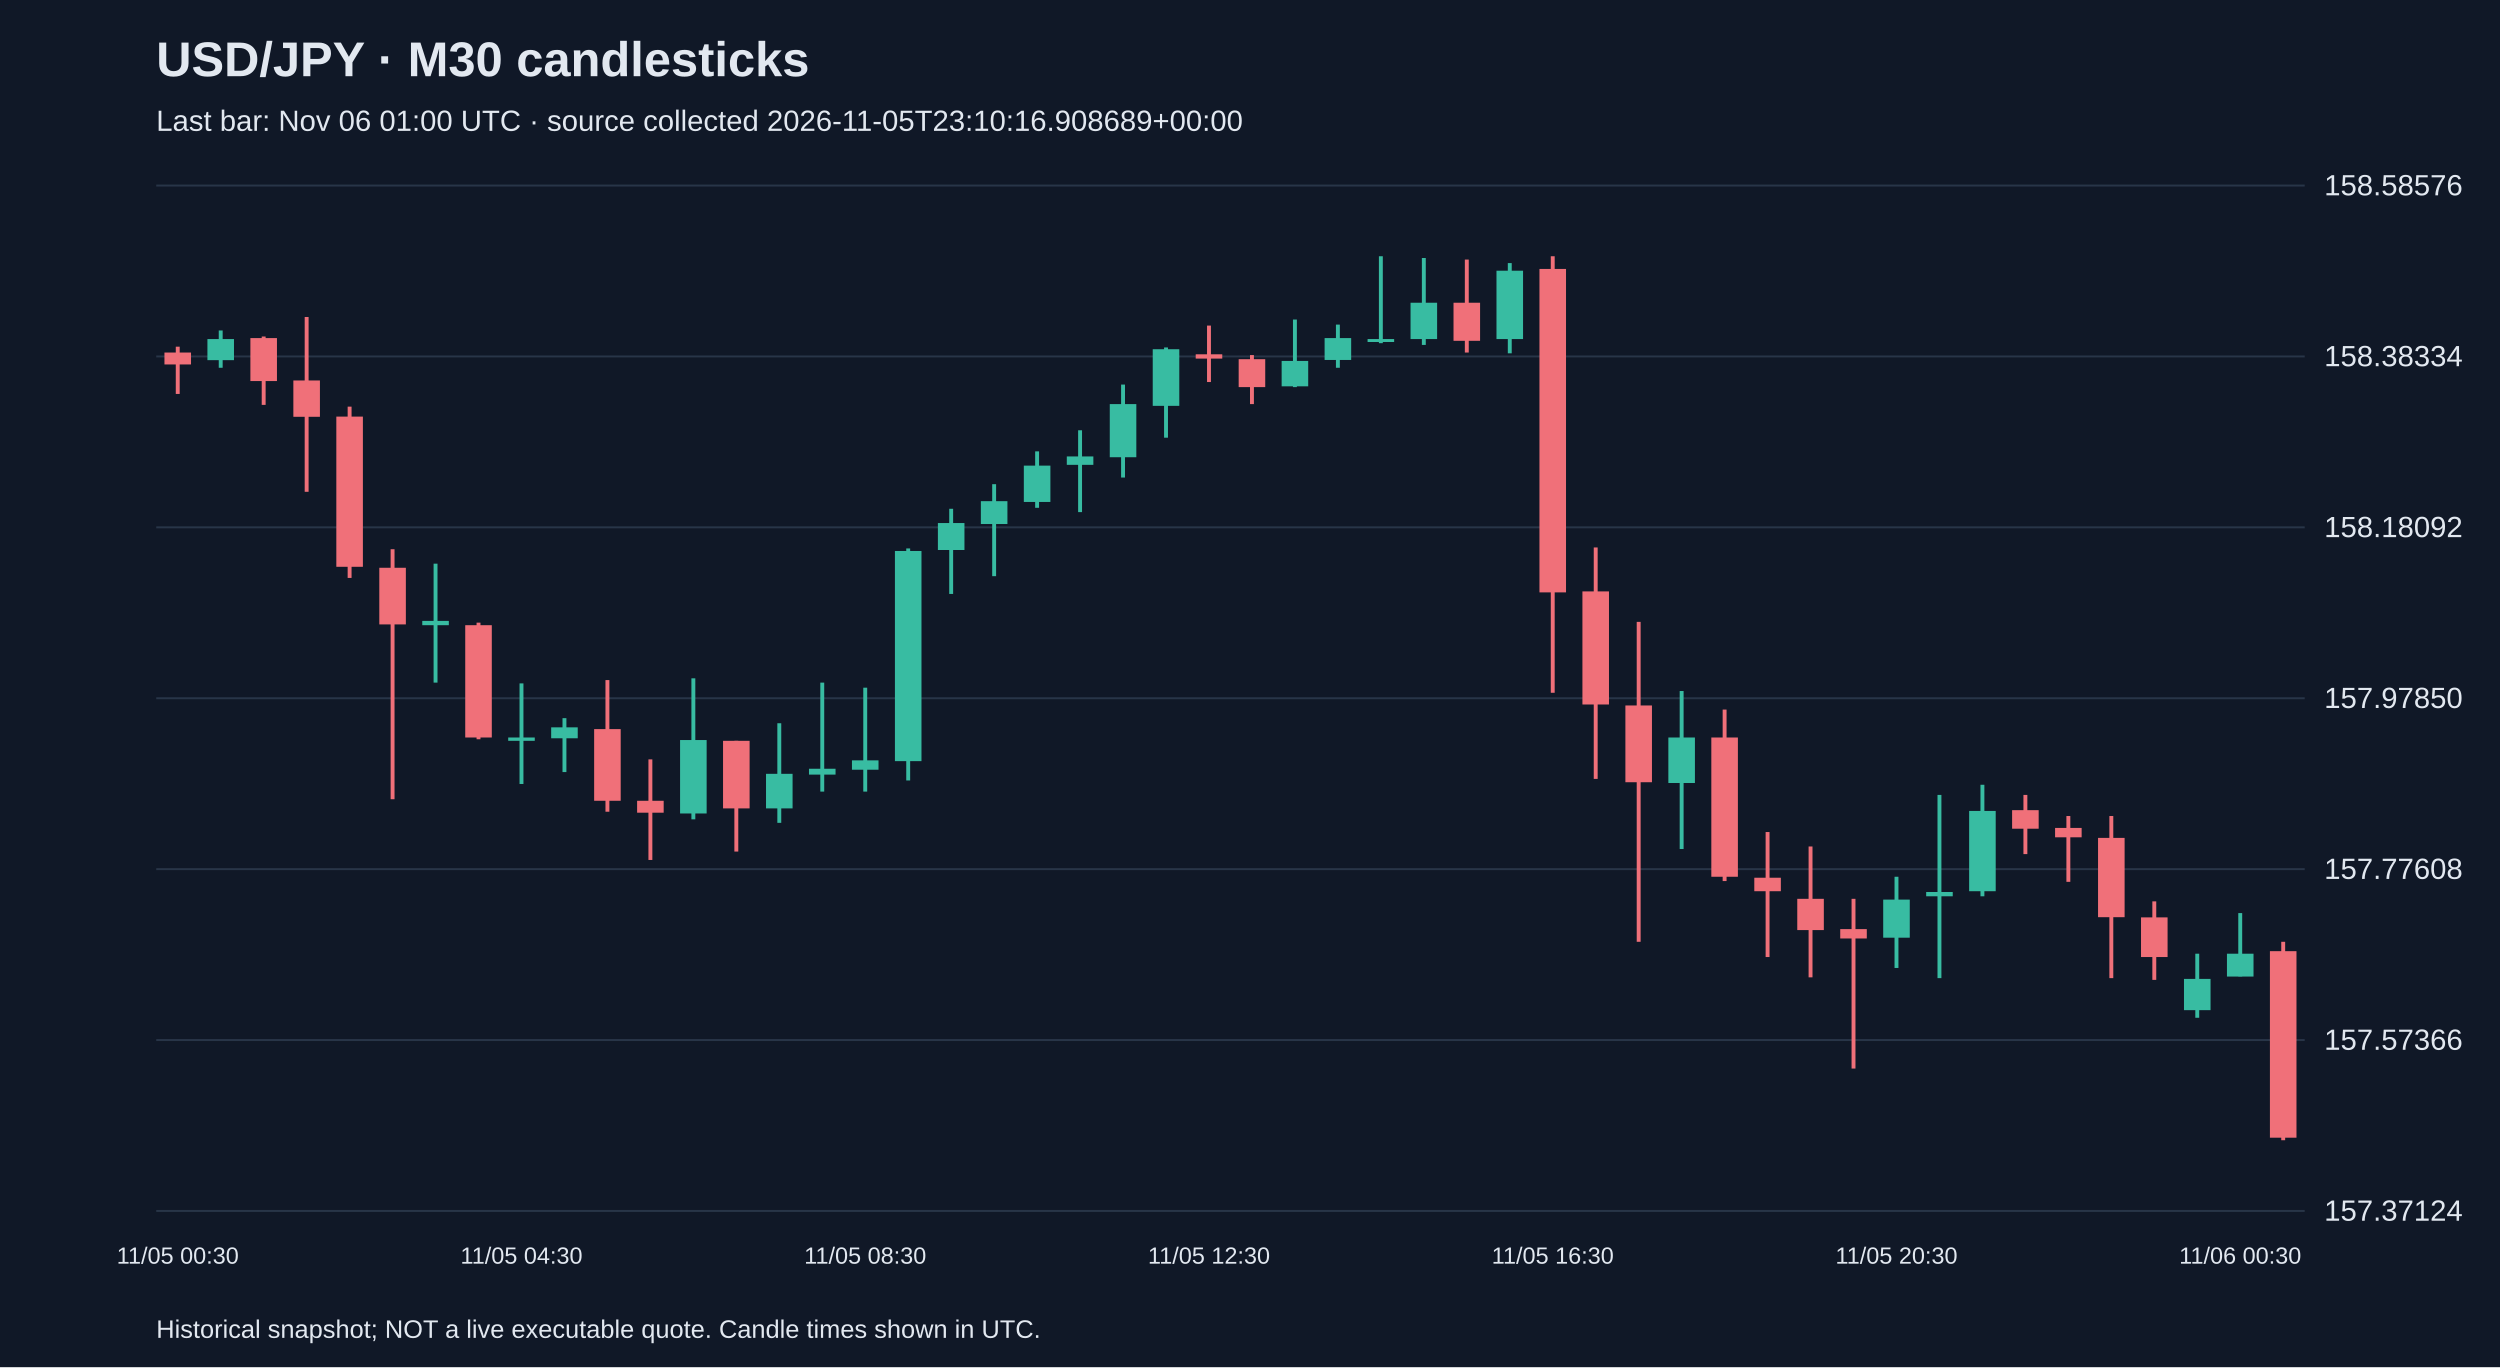
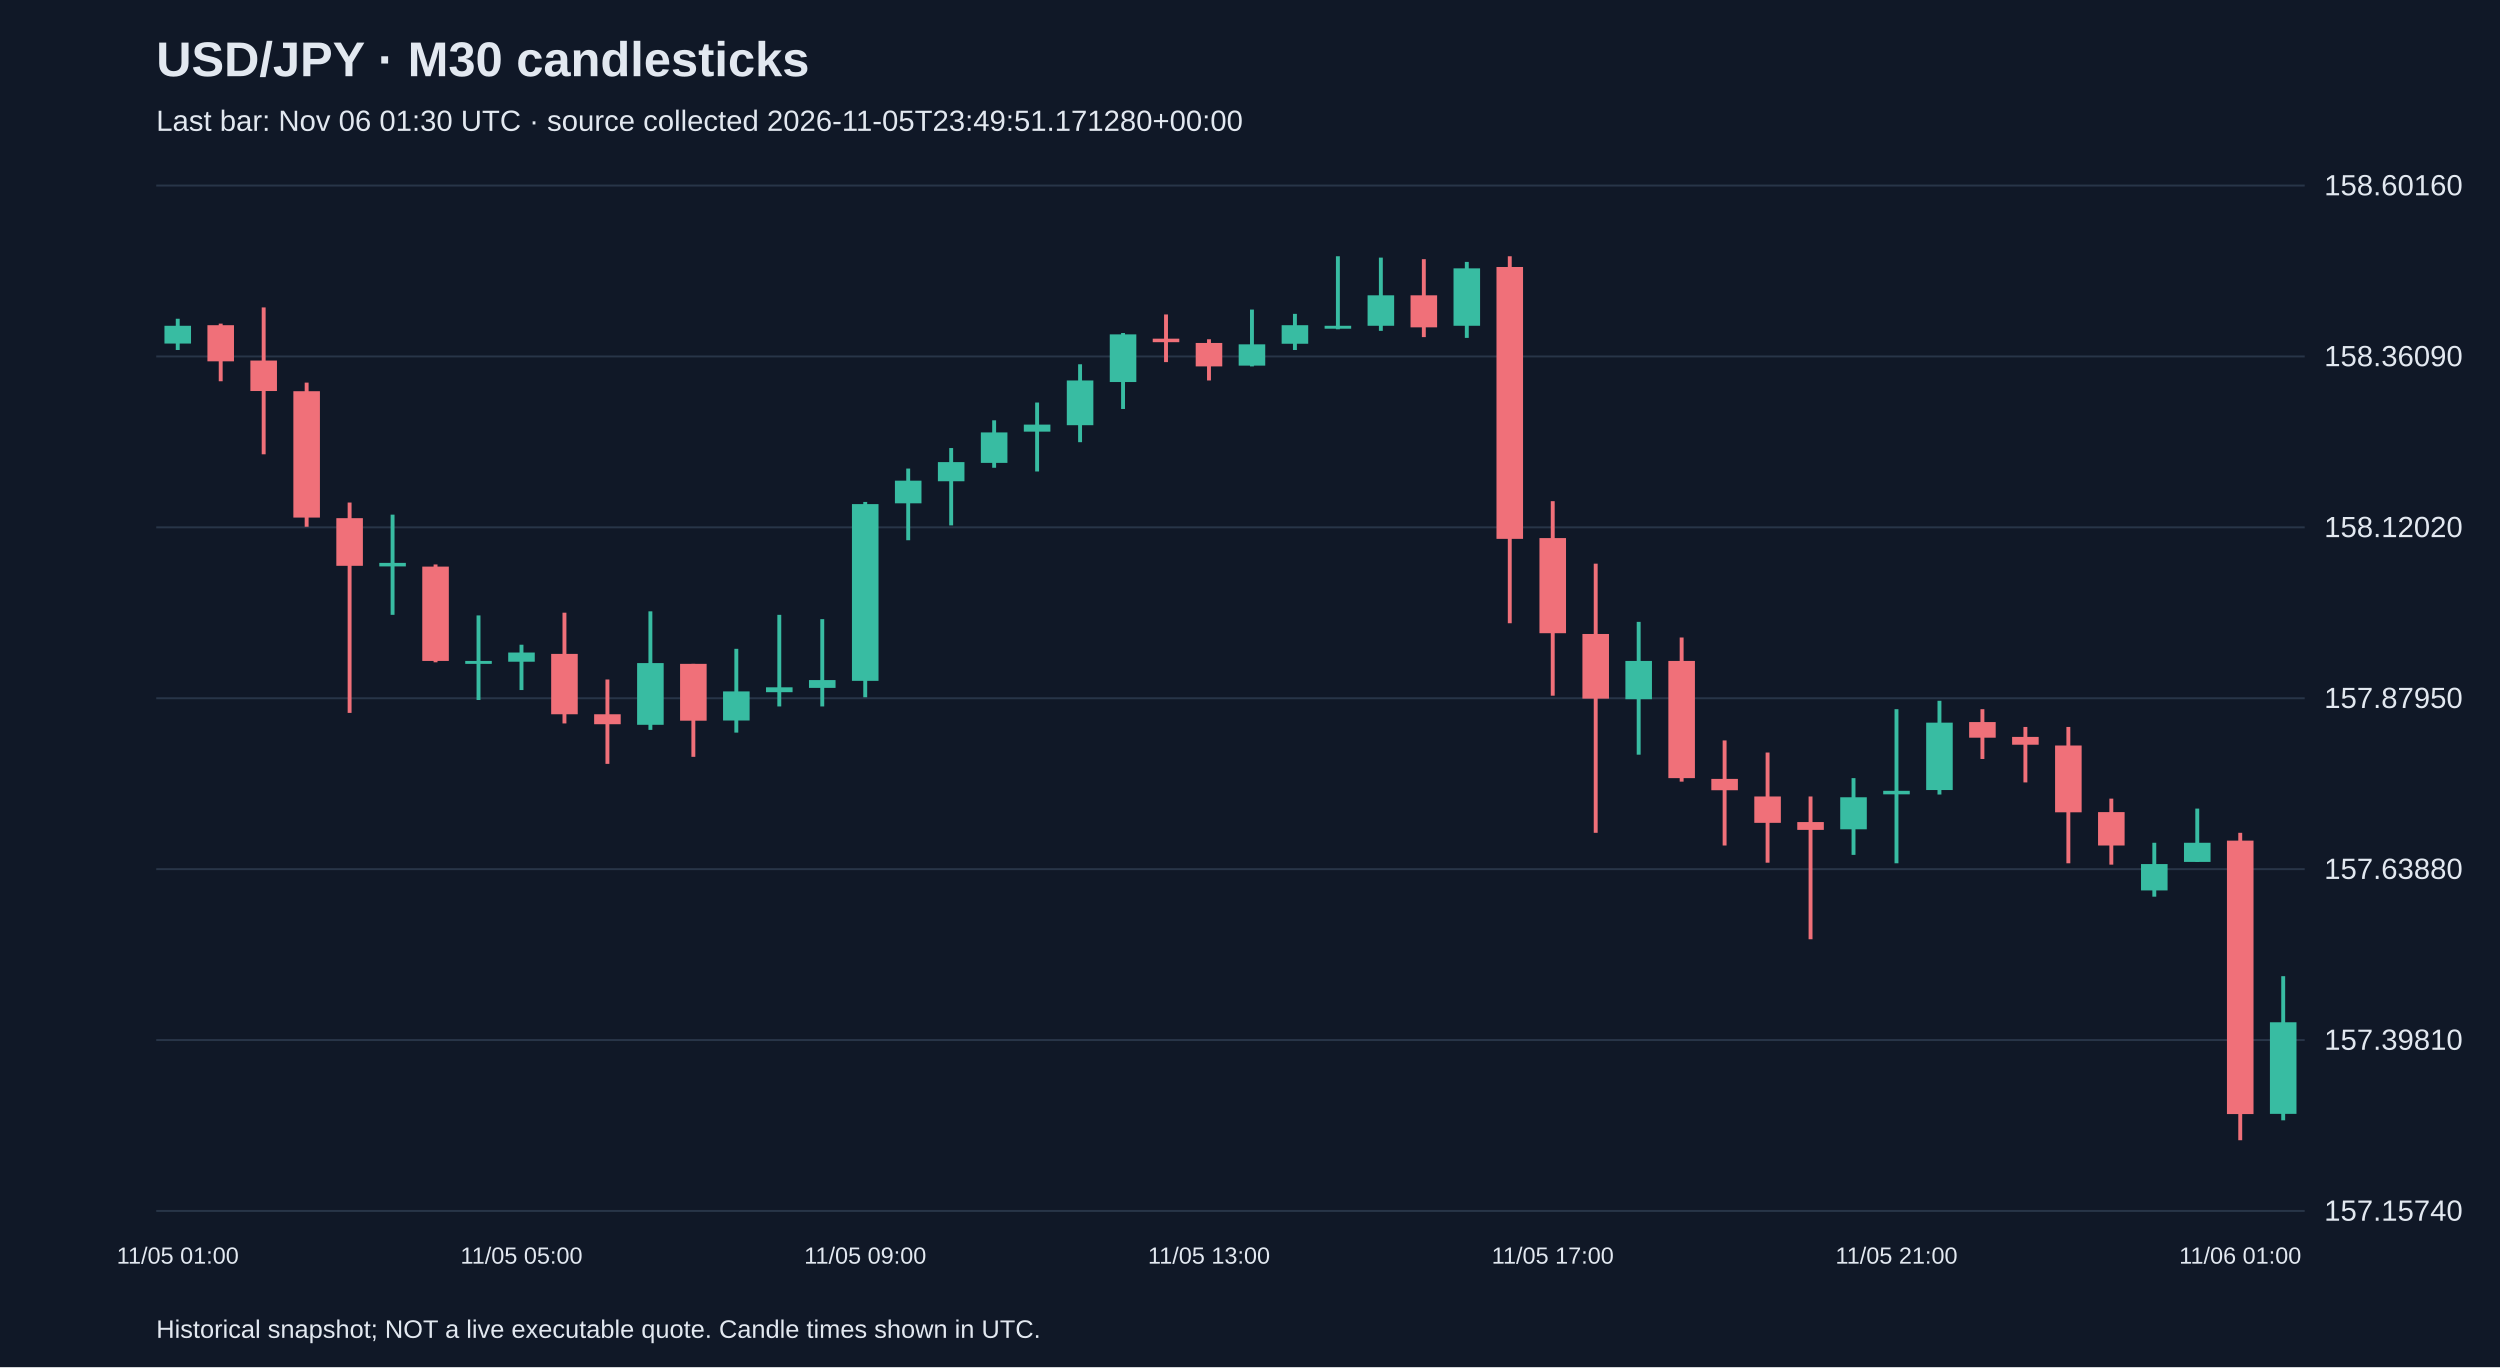
<svg xmlns="http://www.w3.org/2000/svg" viewBox="0 0 1280 700">
  <rect width="100%" height="100%" fill="#101827" />
  <style>text{font-family:Arial,sans-serif;fill:#e2e8f0}</style>
  <text x="80" y="39" font-size="25" font-weight="bold">USD/JPY · M30 candlesticks</text>
-   <text x="80" y="67" font-size="15" fill="#a6b1c5">Last bar: Nov 06 01:00 UTC · source collected 2026-11-05T23:10:16.908689+00:00</text>
+   <text x="80" y="67" font-size="15" fill="#a6b1c5">Last bar: Nov 06 01:30 UTC · source collected 2026-11-05T23:49:51.171280+00:00</text>
  <line x1="80" y1="620.0" x2="1180" y2="620.0" stroke="#283548" />
-   <text x="1190" y="625.0" font-size="15">157.37124</text>
+   <text x="1190" y="625.0" font-size="15">157.15740</text>
  <line x1="80" y1="532.5" x2="1180" y2="532.5" stroke="#283548" />
-   <text x="1190" y="537.5" font-size="15">157.57366</text>
+   <text x="1190" y="537.5" font-size="15">157.39810</text>
  <line x1="80" y1="445.0" x2="1180" y2="445.0" stroke="#283548" />
-   <text x="1190" y="450.0" font-size="15">157.77608</text>
+   <text x="1190" y="450.0" font-size="15">157.63880</text>
  <line x1="80" y1="357.5" x2="1180" y2="357.5" stroke="#283548" />
-   <text x="1190" y="362.5" font-size="15">157.97850</text>
+   <text x="1190" y="362.5" font-size="15">157.87950</text>
  <line x1="80" y1="270.0" x2="1180" y2="270.0" stroke="#283548" />
-   <text x="1190" y="275.0" font-size="15">158.18092</text>
+   <text x="1190" y="275.0" font-size="15">158.12020</text>
  <line x1="80" y1="182.5" x2="1180" y2="182.5" stroke="#283548" />
-   <text x="1190" y="187.5" font-size="15">158.38334</text>
+   <text x="1190" y="187.5" font-size="15">158.36090</text>
  <line x1="80" y1="95.0" x2="1180" y2="95.0" stroke="#283548" />
-   <text x="1190" y="100.0" font-size="15">158.58576</text>
-   <line x1="91.0" y1="177.5" x2="91.0" y2="201.7" stroke="#f07079" stroke-width="2" />
-   <rect x="84.2" y="180.5" width="13.6" height="6.1" fill="#f07079" />
-   <text x="91.0" y="647" text-anchor="middle" font-size="12">11/05 00:30</text>
-   <line x1="113.0" y1="169.2" x2="113.0" y2="188.3" stroke="#38bca2" stroke-width="2" />
-   <rect x="106.2" y="173.6" width="13.6" height="10.8" fill="#38bca2" />
-   <line x1="135.0" y1="172.3" x2="135.0" y2="207.3" stroke="#f07079" stroke-width="2" />
-   <rect x="128.2" y="173.1" width="13.6" height="22.0" fill="#f07079" />
-   <line x1="157.0" y1="162.3" x2="157.0" y2="251.8" stroke="#f07079" stroke-width="2" />
-   <rect x="150.2" y="194.8" width="13.6" height="18.6" fill="#f07079" />
-   <line x1="179.0" y1="208.2" x2="179.0" y2="295.9" stroke="#f07079" stroke-width="2" />
-   <rect x="172.2" y="213.3" width="13.6" height="76.9" fill="#f07079" />
-   <line x1="201.0" y1="281.2" x2="201.0" y2="409.2" stroke="#f07079" stroke-width="2" />
-   <rect x="194.2" y="290.7" width="13.6" height="29.0" fill="#f07079" />
-   <line x1="223.0" y1="288.6" x2="223.0" y2="349.5" stroke="#38bca2" stroke-width="2" />
-   <rect x="216.2" y="317.9" width="13.6" height="2.2" fill="#38bca2" />
-   <line x1="245.0" y1="318.8" x2="245.0" y2="378.5" stroke="#f07079" stroke-width="2" />
-   <rect x="238.2" y="320.1" width="13.6" height="57.5" fill="#f07079" />
-   <line x1="267.0" y1="349.9" x2="267.0" y2="401.4" stroke="#38bca2" stroke-width="2" />
-   <rect x="260.2" y="377.6" width="13.6" height="1.7" fill="#38bca2" />
-   <text x="267.0" y="647" text-anchor="middle" font-size="12">11/05 04:30</text>
-   <line x1="289.0" y1="367.7" x2="289.0" y2="395.3" stroke="#38bca2" stroke-width="2" />
-   <rect x="282.2" y="372.4" width="13.6" height="5.6" fill="#38bca2" />
-   <line x1="311.0" y1="348.2" x2="311.0" y2="415.6" stroke="#f07079" stroke-width="2" />
-   <rect x="304.2" y="373.3" width="13.6" height="36.7" fill="#f07079" />
-   <line x1="333.0" y1="388.8" x2="333.0" y2="440.3" stroke="#f07079" stroke-width="2" />
-   <rect x="326.2" y="410.0" width="13.6" height="6.1" fill="#f07079" />
-   <line x1="355.0" y1="347.3" x2="355.0" y2="419.5" stroke="#38bca2" stroke-width="2" />
-   <rect x="348.2" y="378.9" width="13.6" height="37.6" fill="#38bca2" />
-   <line x1="377.0" y1="379.3" x2="377.0" y2="436.0" stroke="#f07079" stroke-width="2" />
-   <rect x="370.2" y="379.3" width="13.6" height="34.6" fill="#f07079" />
-   <line x1="399.0" y1="370.3" x2="399.0" y2="421.3" stroke="#38bca2" stroke-width="2" />
-   <rect x="392.2" y="396.2" width="13.6" height="17.7" fill="#38bca2" />
-   <line x1="421.0" y1="349.5" x2="421.0" y2="405.3" stroke="#38bca2" stroke-width="2" />
-   <rect x="414.2" y="393.6" width="13.6" height="3.0" fill="#38bca2" />
-   <line x1="443.0" y1="352.1" x2="443.0" y2="405.3" stroke="#38bca2" stroke-width="2" />
-   <rect x="436.2" y="389.3" width="13.6" height="4.8" fill="#38bca2" />
-   <text x="443.0" y="647" text-anchor="middle" font-size="12">11/05 08:30</text>
-   <line x1="465.0" y1="280.8" x2="465.0" y2="399.6" stroke="#38bca2" stroke-width="2" />
-   <rect x="458.2" y="282.1" width="13.6" height="107.6" fill="#38bca2" />
-   <line x1="487.0" y1="260.5" x2="487.0" y2="304.1" stroke="#38bca2" stroke-width="2" />
-   <rect x="480.2" y="267.8" width="13.6" height="13.8" fill="#38bca2" />
-   <line x1="509.0" y1="247.9" x2="509.0" y2="295.0" stroke="#38bca2" stroke-width="2" />
-   <rect x="502.2" y="256.6" width="13.6" height="11.7" fill="#38bca2" />
-   <line x1="531.0" y1="231.1" x2="531.0" y2="260.0" stroke="#38bca2" stroke-width="2" />
-   <rect x="524.2" y="238.4" width="13.6" height="18.6" fill="#38bca2" />
-   <line x1="553.0" y1="220.3" x2="553.0" y2="262.2" stroke="#38bca2" stroke-width="2" />
-   <rect x="546.2" y="233.7" width="13.6" height="4.3" fill="#38bca2" />
-   <line x1="575.0" y1="196.9" x2="575.0" y2="244.5" stroke="#38bca2" stroke-width="2" />
-   <rect x="568.2" y="206.9" width="13.6" height="27.2" fill="#38bca2" />
-   <line x1="597.0" y1="177.9" x2="597.0" y2="224.1" stroke="#38bca2" stroke-width="2" />
-   <rect x="590.2" y="178.8" width="13.6" height="29.0" fill="#38bca2" />
-   <line x1="619.0" y1="166.7" x2="619.0" y2="195.6" stroke="#f07079" stroke-width="2" />
-   <rect x="612.2" y="181.4" width="13.6" height="2.2" fill="#f07079" />
-   <text x="619.0" y="647" text-anchor="middle" font-size="12">11/05 12:30</text>
-   <line x1="641.0" y1="181.8" x2="641.0" y2="206.9" stroke="#f07079" stroke-width="2" />
-   <rect x="634.2" y="183.9" width="13.6" height="14.3" fill="#f07079" />
-   <line x1="663.0" y1="163.6" x2="663.0" y2="198.2" stroke="#38bca2" stroke-width="2" />
-   <rect x="656.2" y="184.8" width="13.6" height="13.0" fill="#38bca2" />
-   <line x1="685.0" y1="166.2" x2="685.0" y2="188.3" stroke="#38bca2" stroke-width="2" />
-   <rect x="678.2" y="173.1" width="13.6" height="11.2" fill="#38bca2" />
-   <line x1="707.0" y1="131.2" x2="707.0" y2="175.7" stroke="#38bca2" stroke-width="2" />
-   <rect x="700.2" y="173.6" width="13.6" height="1.5" fill="#38bca2" />
-   <line x1="729.0" y1="132.1" x2="729.0" y2="176.6" stroke="#38bca2" stroke-width="2" />
-   <rect x="722.2" y="155.0" width="13.6" height="18.6" fill="#38bca2" />
-   <line x1="751.0" y1="132.9" x2="751.0" y2="180.5" stroke="#f07079" stroke-width="2" />
-   <rect x="744.2" y="155.0" width="13.6" height="19.5" fill="#f07079" />
-   <line x1="773.0" y1="134.7" x2="773.0" y2="180.9" stroke="#38bca2" stroke-width="2" />
-   <rect x="766.2" y="138.6" width="13.6" height="35.0" fill="#38bca2" />
-   <line x1="795.0" y1="131.2" x2="795.0" y2="354.7" stroke="#f07079" stroke-width="2" />
-   <rect x="788.2" y="137.7" width="13.6" height="165.6" fill="#f07079" />
-   <text x="795.0" y="647" text-anchor="middle" font-size="12">11/05 16:30</text>
-   <line x1="817.0" y1="280.3" x2="817.0" y2="398.8" stroke="#f07079" stroke-width="2" />
-   <rect x="810.2" y="302.8" width="13.6" height="57.9" fill="#f07079" />
-   <line x1="839.0" y1="318.4" x2="839.0" y2="482.2" stroke="#f07079" stroke-width="2" />
-   <rect x="832.2" y="361.2" width="13.6" height="39.3" fill="#f07079" />
-   <line x1="861.0" y1="353.8" x2="861.0" y2="434.7" stroke="#38bca2" stroke-width="2" />
-   <rect x="854.2" y="377.6" width="13.6" height="23.3" fill="#38bca2" />
-   <line x1="883.0" y1="363.3" x2="883.0" y2="451.1" stroke="#f07079" stroke-width="2" />
-   <rect x="876.2" y="377.6" width="13.6" height="71.3" fill="#f07079" />
-   <line x1="905.0" y1="426.0" x2="905.0" y2="490.0" stroke="#f07079" stroke-width="2" />
-   <rect x="898.2" y="449.4" width="13.6" height="6.9" fill="#f07079" />
-   <line x1="927.0" y1="433.4" x2="927.0" y2="500.4" stroke="#f07079" stroke-width="2" />
-   <rect x="920.2" y="460.2" width="13.6" height="16.0" fill="#f07079" />
-   <line x1="949.0" y1="460.2" x2="949.0" y2="547.1" stroke="#f07079" stroke-width="2" />
-   <rect x="942.2" y="475.7" width="13.6" height="4.8" fill="#f07079" />
-   <line x1="971.0" y1="448.9" x2="971.0" y2="495.6" stroke="#38bca2" stroke-width="2" />
-   <rect x="964.2" y="460.6" width="13.6" height="19.5" fill="#38bca2" />
-   <text x="971.0" y="647" text-anchor="middle" font-size="12">11/05 20:30</text>
-   <line x1="993.0" y1="407.0" x2="993.0" y2="500.8" stroke="#38bca2" stroke-width="2" />
-   <rect x="986.2" y="456.7" width="13.6" height="2.2" fill="#38bca2" />
-   <line x1="1015.0" y1="401.8" x2="1015.0" y2="458.9" stroke="#38bca2" stroke-width="2" />
-   <rect x="1008.2" y="415.2" width="13.6" height="41.1" fill="#38bca2" />
-   <line x1="1037.0" y1="407.0" x2="1037.0" y2="437.3" stroke="#f07079" stroke-width="2" />
-   <rect x="1030.2" y="414.8" width="13.6" height="9.5" fill="#f07079" />
-   <line x1="1059.0" y1="417.8" x2="1059.0" y2="451.5" stroke="#f07079" stroke-width="2" />
-   <rect x="1052.2" y="423.9" width="13.6" height="4.8" fill="#f07079" />
-   <line x1="1081.0" y1="417.8" x2="1081.0" y2="500.8" stroke="#f07079" stroke-width="2" />
-   <rect x="1074.2" y="429.0" width="13.6" height="40.6" fill="#f07079" />
-   <line x1="1103.0" y1="461.5" x2="1103.0" y2="501.7" stroke="#f07079" stroke-width="2" />
-   <rect x="1096.2" y="469.7" width="13.6" height="20.3" fill="#f07079" />
-   <line x1="1125.0" y1="488.3" x2="1125.0" y2="521.1" stroke="#38bca2" stroke-width="2" />
-   <rect x="1118.2" y="501.2" width="13.6" height="16.0" fill="#38bca2" />
-   <line x1="1147.0" y1="467.5" x2="1147.0" y2="499.9" stroke="#38bca2" stroke-width="2" />
-   <rect x="1140.2" y="488.3" width="13.6" height="11.7" fill="#38bca2" />
-   <text x="1147.0" y="647" text-anchor="middle" font-size="12">11/06 00:30</text>
-   <line x1="1169.0" y1="482.2" x2="1169.0" y2="583.8" stroke="#f07079" stroke-width="2" />
-   <rect x="1162.2" y="487.0" width="13.6" height="95.5" fill="#f07079" />
+   <text x="1190" y="100.0" font-size="15">158.60160</text>
+   <line x1="91.0" y1="163.2" x2="91.0" y2="179.2" stroke="#38bca2" stroke-width="2" />
+   <rect x="84.2" y="166.8" width="13.6" height="9.1" fill="#38bca2" />
+   <text x="91.0" y="647" text-anchor="middle" font-size="12">11/05 01:00</text>
+   <line x1="113.0" y1="165.7" x2="113.0" y2="195.2" stroke="#f07079" stroke-width="2" />
+   <rect x="106.2" y="166.5" width="13.6" height="18.5" fill="#f07079" />
+   <line x1="135.0" y1="157.4" x2="135.0" y2="232.6" stroke="#f07079" stroke-width="2" />
+   <rect x="128.2" y="184.6" width="13.6" height="15.6" fill="#f07079" />
+   <line x1="157.0" y1="195.9" x2="157.0" y2="269.7" stroke="#f07079" stroke-width="2" />
+   <rect x="150.2" y="200.3" width="13.6" height="64.7" fill="#f07079" />
+   <line x1="179.0" y1="257.3" x2="179.0" y2="365.0" stroke="#f07079" stroke-width="2" />
+   <rect x="172.2" y="265.3" width="13.6" height="24.4" fill="#f07079" />
+   <line x1="201.0" y1="263.5" x2="201.0" y2="314.8" stroke="#38bca2" stroke-width="2" />
+   <rect x="194.2" y="288.2" width="13.6" height="1.8" fill="#38bca2" />
+   <line x1="223.0" y1="289.0" x2="223.0" y2="339.1" stroke="#f07079" stroke-width="2" />
+   <rect x="216.2" y="290.1" width="13.6" height="48.3" fill="#f07079" />
+   <line x1="245.0" y1="315.1" x2="245.0" y2="358.4" stroke="#38bca2" stroke-width="2" />
+   <rect x="238.2" y="338.4" width="13.6" height="1.5" fill="#38bca2" />
+   <line x1="267.0" y1="330.1" x2="267.0" y2="353.3" stroke="#38bca2" stroke-width="2" />
+   <rect x="260.2" y="334.1" width="13.6" height="4.7" fill="#38bca2" />
+   <text x="267.0" y="647" text-anchor="middle" font-size="12">11/05 05:00</text>
+   <line x1="289.0" y1="313.7" x2="289.0" y2="370.4" stroke="#f07079" stroke-width="2" />
+   <rect x="282.2" y="334.8" width="13.6" height="30.9" fill="#f07079" />
+   <line x1="311.0" y1="347.9" x2="311.0" y2="391.1" stroke="#f07079" stroke-width="2" />
+   <rect x="304.2" y="365.7" width="13.6" height="5.1" fill="#f07079" />
+   <line x1="333.0" y1="313.0" x2="333.0" y2="373.7" stroke="#38bca2" stroke-width="2" />
+   <rect x="326.2" y="339.5" width="13.6" height="31.6" fill="#38bca2" />
+   <line x1="355.0" y1="339.9" x2="355.0" y2="387.5" stroke="#f07079" stroke-width="2" />
+   <rect x="348.2" y="339.9" width="13.6" height="29.1" fill="#f07079" />
+   <line x1="377.0" y1="332.2" x2="377.0" y2="375.1" stroke="#38bca2" stroke-width="2" />
+   <rect x="370.2" y="354.0" width="13.6" height="14.9" fill="#38bca2" />
+   <line x1="399.0" y1="314.8" x2="399.0" y2="361.7" stroke="#38bca2" stroke-width="2" />
+   <rect x="392.2" y="351.9" width="13.6" height="2.5" fill="#38bca2" />
+   <line x1="421.0" y1="317.0" x2="421.0" y2="361.7" stroke="#38bca2" stroke-width="2" />
+   <rect x="414.2" y="348.2" width="13.6" height="4.0" fill="#38bca2" />
+   <line x1="443.0" y1="257.0" x2="443.0" y2="357.0" stroke="#38bca2" stroke-width="2" />
+   <rect x="436.2" y="258.1" width="13.6" height="90.5" fill="#38bca2" />
+   <text x="443.0" y="647" text-anchor="middle" font-size="12">11/05 09:00</text>
+   <line x1="465.0" y1="239.9" x2="465.0" y2="276.6" stroke="#38bca2" stroke-width="2" />
+   <rect x="458.2" y="246.1" width="13.6" height="11.6" fill="#38bca2" />
+   <line x1="487.0" y1="229.4" x2="487.0" y2="269.0" stroke="#38bca2" stroke-width="2" />
+   <rect x="480.2" y="236.6" width="13.6" height="9.8" fill="#38bca2" />
+   <line x1="509.0" y1="215.2" x2="509.0" y2="239.5" stroke="#38bca2" stroke-width="2" />
+   <rect x="502.2" y="221.4" width="13.6" height="15.6" fill="#38bca2" />
+   <line x1="531.0" y1="206.1" x2="531.0" y2="241.4" stroke="#38bca2" stroke-width="2" />
+   <rect x="524.2" y="217.4" width="13.6" height="3.6" fill="#38bca2" />
+   <line x1="553.0" y1="186.5" x2="553.0" y2="226.4" stroke="#38bca2" stroke-width="2" />
+   <rect x="546.2" y="194.8" width="13.6" height="22.9" fill="#38bca2" />
+   <line x1="575.0" y1="170.5" x2="575.0" y2="209.4" stroke="#38bca2" stroke-width="2" />
+   <rect x="568.2" y="171.2" width="13.6" height="24.4" fill="#38bca2" />
+   <line x1="597.0" y1="161.0" x2="597.0" y2="185.4" stroke="#f07079" stroke-width="2" />
+   <rect x="590.2" y="173.4" width="13.6" height="1.8" fill="#f07079" />
+   <line x1="619.0" y1="173.7" x2="619.0" y2="194.8" stroke="#f07079" stroke-width="2" />
+   <rect x="612.2" y="175.6" width="13.6" height="12.0" fill="#f07079" />
+   <text x="619.0" y="647" text-anchor="middle" font-size="12">11/05 13:00</text>
+   <line x1="641.0" y1="158.5" x2="641.0" y2="187.6" stroke="#38bca2" stroke-width="2" />
+   <rect x="634.2" y="176.3" width="13.6" height="10.9" fill="#38bca2" />
+   <line x1="663.0" y1="160.7" x2="663.0" y2="179.2" stroke="#38bca2" stroke-width="2" />
+   <rect x="656.2" y="166.5" width="13.6" height="9.5" fill="#38bca2" />
+   <line x1="685.0" y1="131.2" x2="685.0" y2="168.6" stroke="#38bca2" stroke-width="2" />
+   <rect x="678.2" y="166.8" width="13.6" height="1.5" fill="#38bca2" />
+   <line x1="707.0" y1="131.9" x2="707.0" y2="169.4" stroke="#38bca2" stroke-width="2" />
+   <rect x="700.2" y="151.2" width="13.6" height="15.6" fill="#38bca2" />
+   <line x1="729.0" y1="132.7" x2="729.0" y2="172.6" stroke="#f07079" stroke-width="2" />
+   <rect x="722.2" y="151.2" width="13.6" height="16.4" fill="#f07079" />
+   <line x1="751.0" y1="134.1" x2="751.0" y2="173.0" stroke="#38bca2" stroke-width="2" />
+   <rect x="744.2" y="137.4" width="13.6" height="29.4" fill="#38bca2" />
+   <line x1="773.0" y1="131.2" x2="773.0" y2="319.1" stroke="#f07079" stroke-width="2" />
+   <rect x="766.2" y="136.7" width="13.6" height="139.2" fill="#f07079" />
+   <line x1="795.0" y1="256.6" x2="795.0" y2="356.2" stroke="#f07079" stroke-width="2" />
+   <rect x="788.2" y="275.5" width="13.6" height="48.7" fill="#f07079" />
+   <text x="795.0" y="647" text-anchor="middle" font-size="12">11/05 17:00</text>
+   <line x1="817.0" y1="288.6" x2="817.0" y2="426.4" stroke="#f07079" stroke-width="2" />
+   <rect x="810.2" y="324.6" width="13.6" height="33.1" fill="#f07079" />
+   <line x1="839.0" y1="318.4" x2="839.0" y2="386.4" stroke="#38bca2" stroke-width="2" />
+   <rect x="832.2" y="338.4" width="13.6" height="19.6" fill="#38bca2" />
+   <line x1="861.0" y1="326.4" x2="861.0" y2="400.2" stroke="#f07079" stroke-width="2" />
+   <rect x="854.2" y="338.4" width="13.6" height="60.0" fill="#f07079" />
+   <line x1="883.0" y1="379.1" x2="883.0" y2="432.9" stroke="#f07079" stroke-width="2" />
+   <rect x="876.2" y="398.8" width="13.6" height="5.8" fill="#f07079" />
+   <line x1="905.0" y1="385.3" x2="905.0" y2="441.7" stroke="#f07079" stroke-width="2" />
+   <rect x="898.2" y="407.8" width="13.6" height="13.5" fill="#f07079" />
+   <line x1="927.0" y1="407.8" x2="927.0" y2="480.9" stroke="#f07079" stroke-width="2" />
+   <rect x="920.2" y="420.9" width="13.6" height="4.0" fill="#f07079" />
+   <line x1="949.0" y1="398.4" x2="949.0" y2="437.7" stroke="#38bca2" stroke-width="2" />
+   <rect x="942.2" y="408.2" width="13.6" height="16.4" fill="#38bca2" />
+   <line x1="971.0" y1="363.1" x2="971.0" y2="442.0" stroke="#38bca2" stroke-width="2" />
+   <rect x="964.2" y="404.9" width="13.6" height="1.8" fill="#38bca2" />
+   <text x="971.0" y="647" text-anchor="middle" font-size="12">11/05 21:00</text>
+   <line x1="993.0" y1="358.8" x2="993.0" y2="406.8" stroke="#38bca2" stroke-width="2" />
+   <rect x="986.2" y="370.0" width="13.6" height="34.5" fill="#38bca2" />
+   <line x1="1015.0" y1="363.1" x2="1015.0" y2="388.6" stroke="#f07079" stroke-width="2" />
+   <rect x="1008.2" y="369.7" width="13.6" height="8.0" fill="#f07079" />
+   <line x1="1037.0" y1="372.2" x2="1037.0" y2="400.6" stroke="#f07079" stroke-width="2" />
+   <rect x="1030.2" y="377.3" width="13.6" height="4.0" fill="#f07079" />
+   <line x1="1059.0" y1="372.2" x2="1059.0" y2="442.0" stroke="#f07079" stroke-width="2" />
+   <rect x="1052.2" y="381.7" width="13.6" height="34.2" fill="#f07079" />
+   <line x1="1081.0" y1="408.9" x2="1081.0" y2="442.7" stroke="#f07079" stroke-width="2" />
+   <rect x="1074.2" y="415.8" width="13.6" height="17.1" fill="#f07079" />
+   <line x1="1103.0" y1="431.5" x2="1103.0" y2="459.1" stroke="#38bca2" stroke-width="2" />
+   <rect x="1096.2" y="442.4" width="13.6" height="13.5" fill="#38bca2" />
+   <line x1="1125.0" y1="414.0" x2="1125.0" y2="441.3" stroke="#38bca2" stroke-width="2" />
+   <rect x="1118.2" y="431.5" width="13.6" height="9.8" fill="#38bca2" />
+   <line x1="1147.0" y1="426.4" x2="1147.0" y2="583.8" stroke="#f07079" stroke-width="2" />
+   <rect x="1140.2" y="430.4" width="13.6" height="140.0" fill="#f07079" />
+   <text x="1147.0" y="647" text-anchor="middle" font-size="12">11/06 01:00</text>
+   <line x1="1169.0" y1="499.8" x2="1169.0" y2="573.6" stroke="#38bca2" stroke-width="2" />
+   <rect x="1162.2" y="523.4" width="13.6" height="46.9" fill="#38bca2" />
  <text x="80" y="685" font-size="13">Historical snapshot; NOT a live executable quote. Candle times shown in UTC.</text>
</svg>
